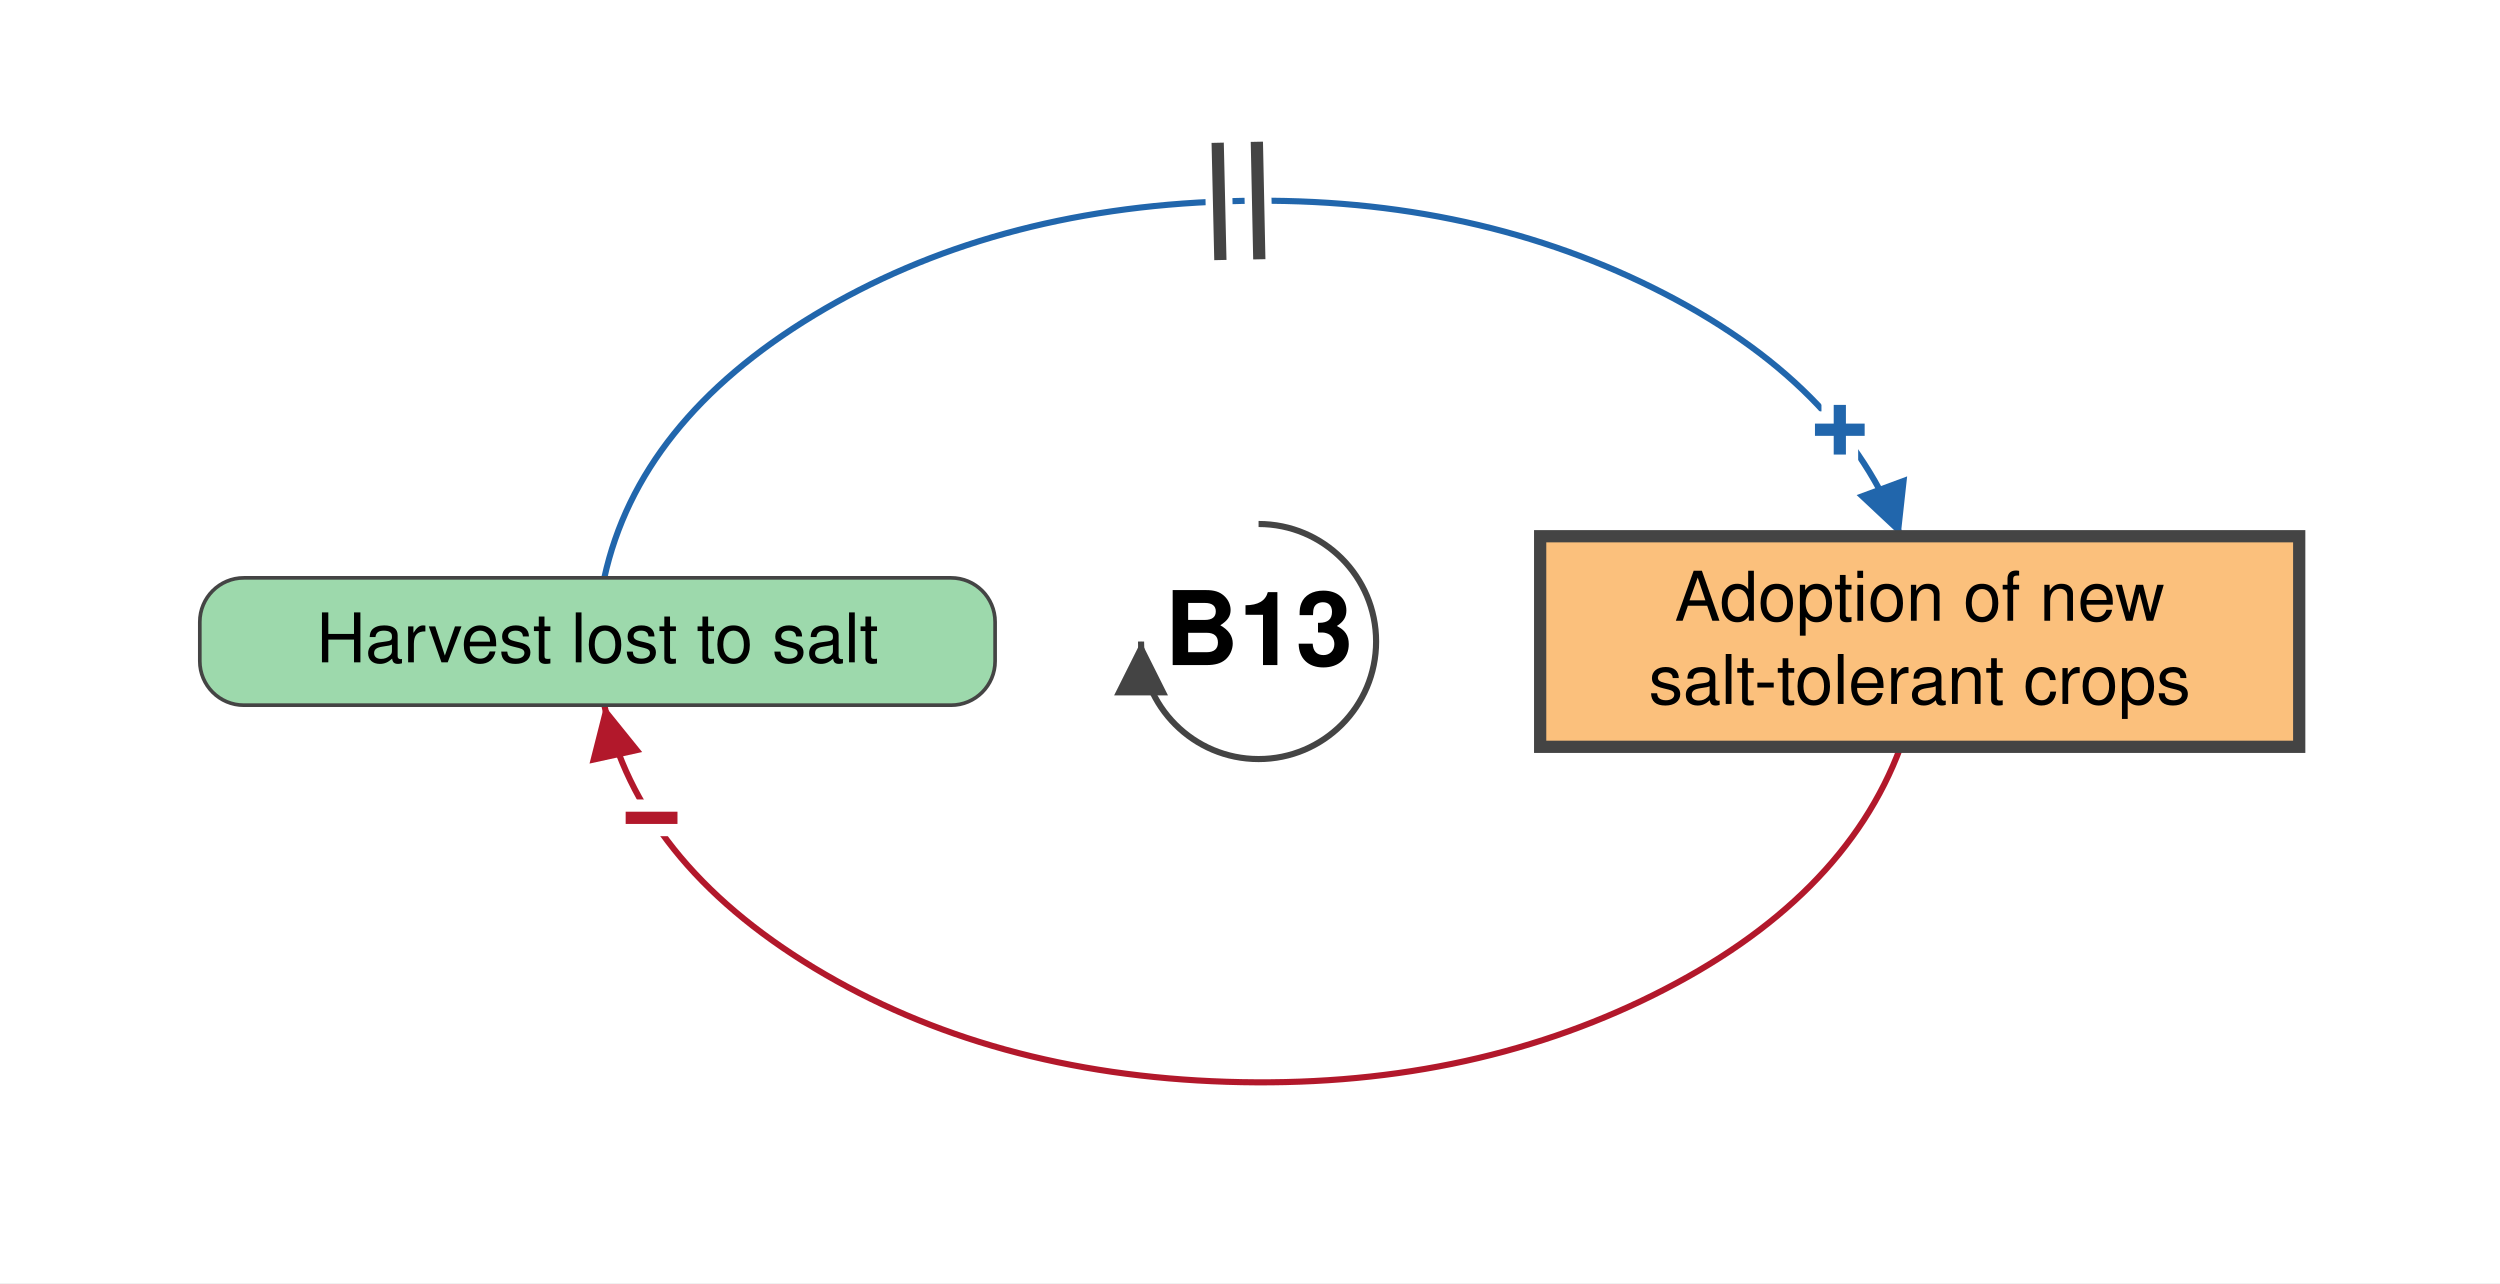
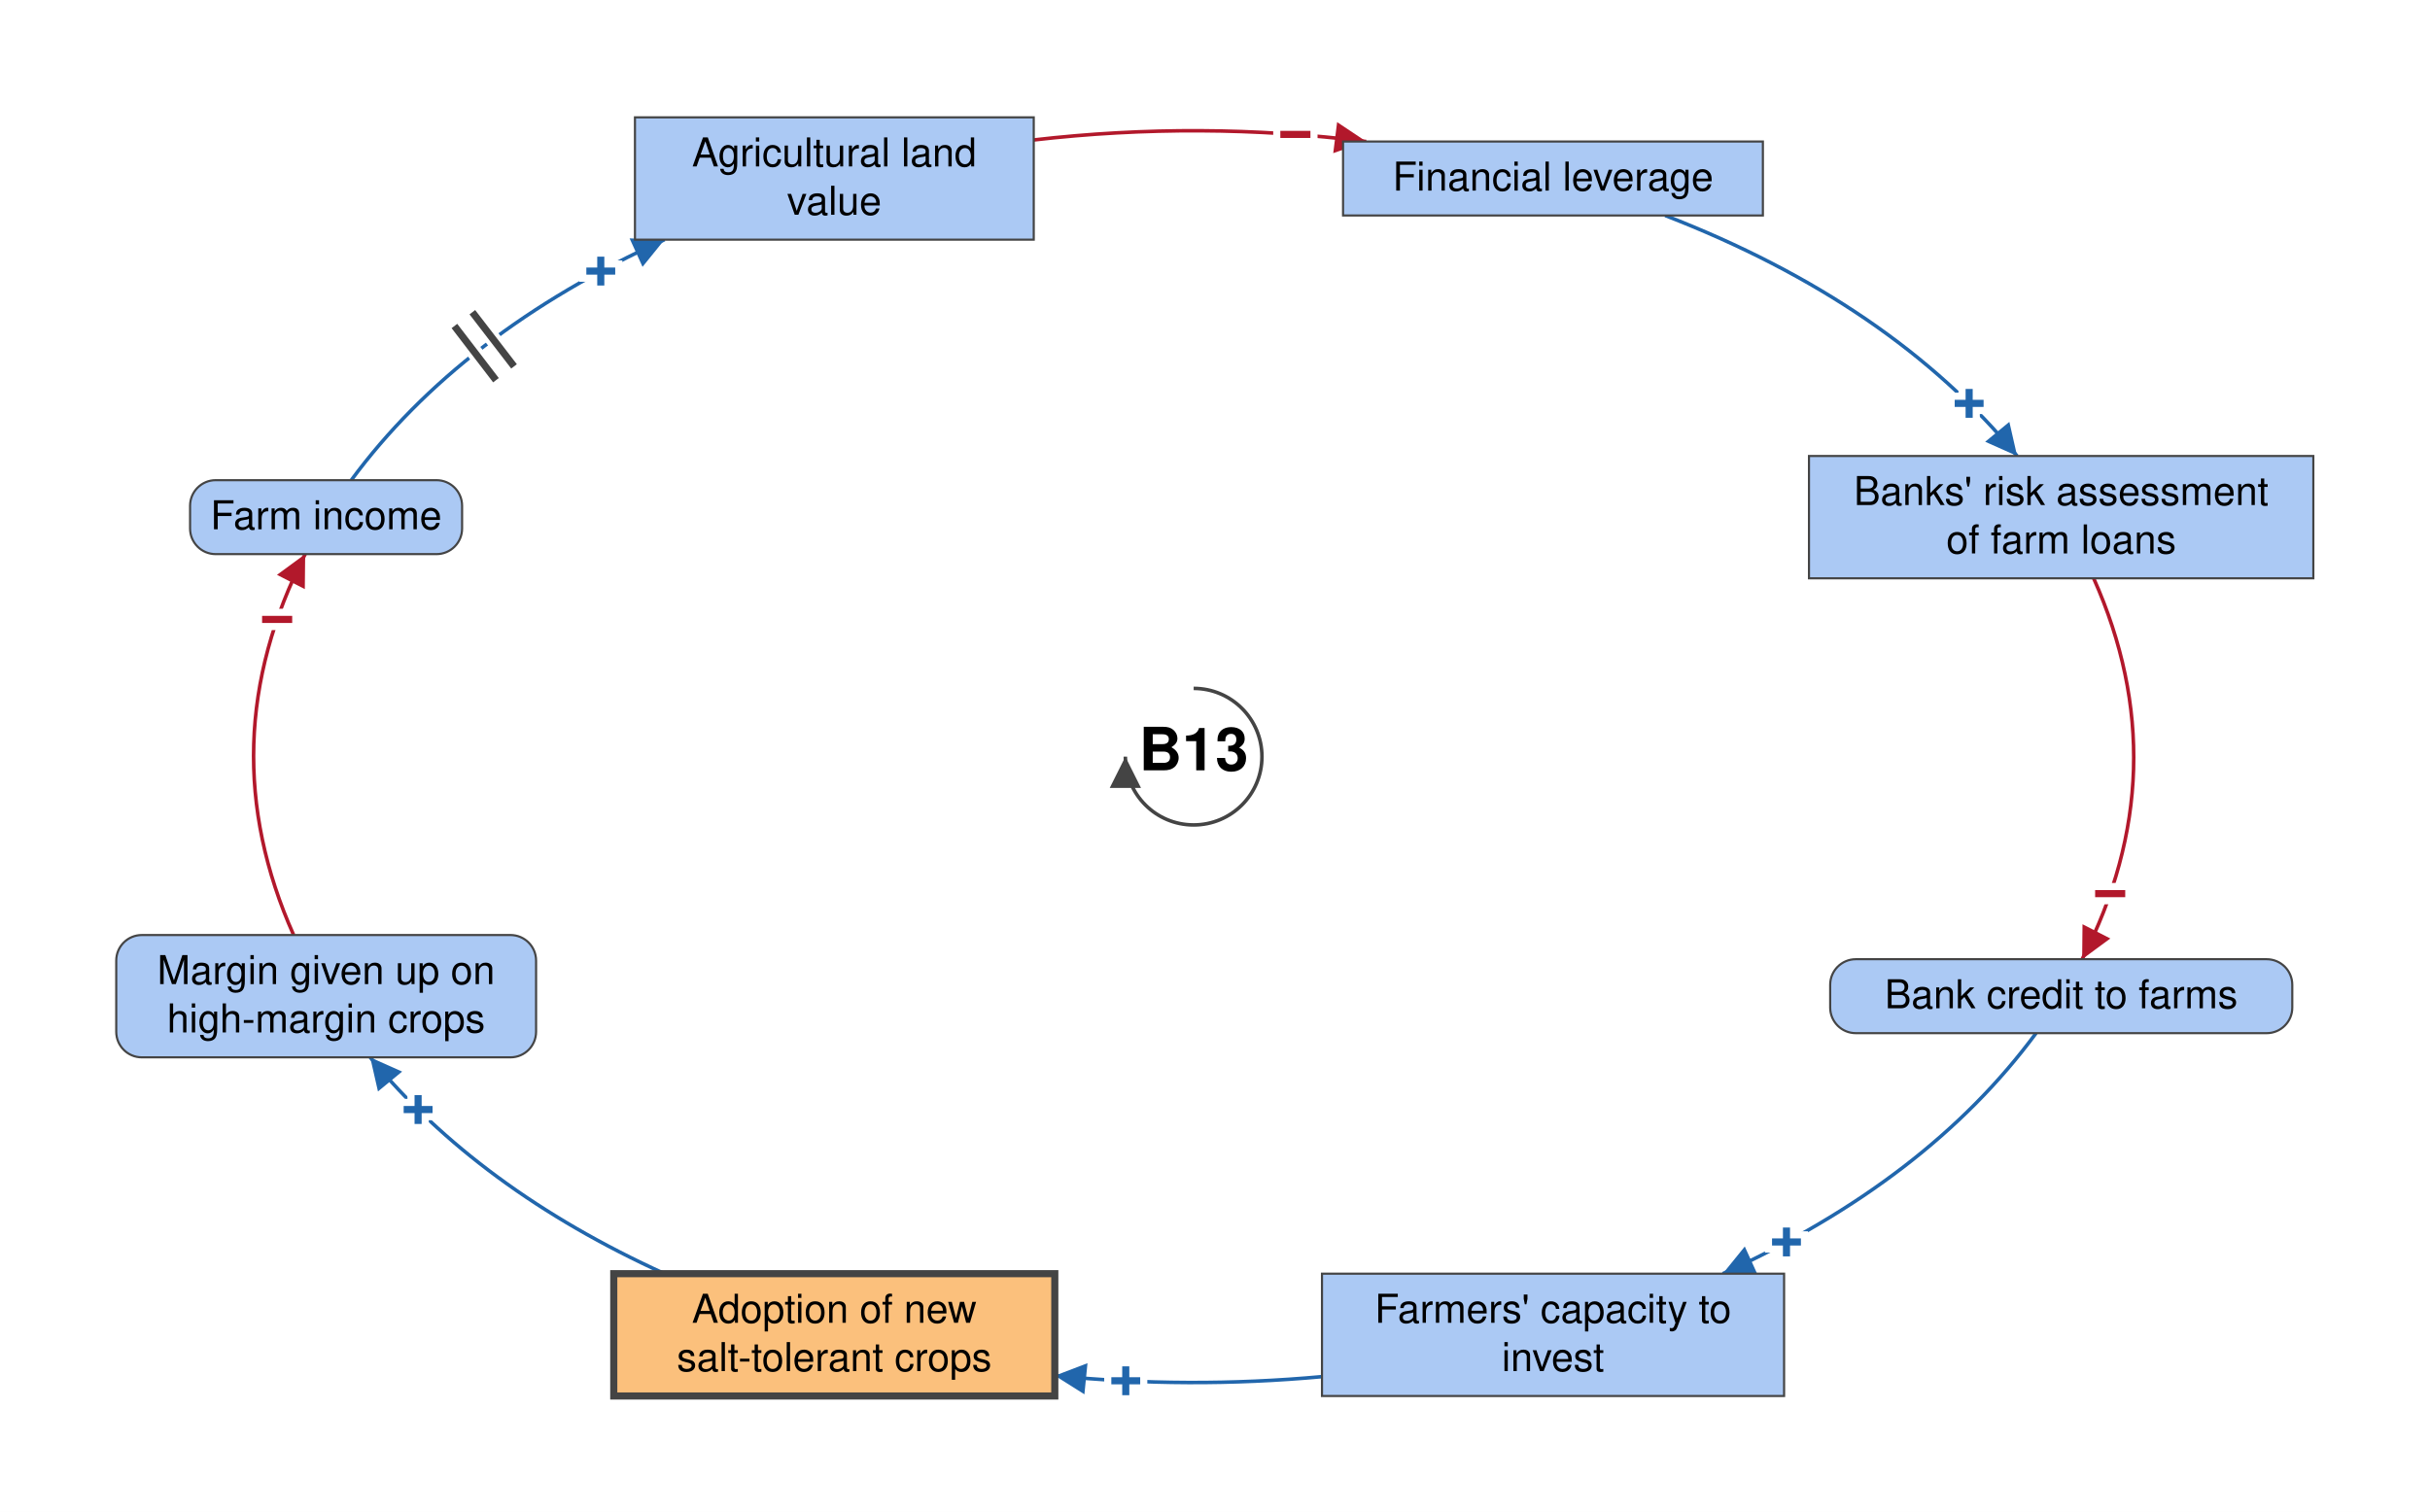
- <svg xmlns="http://www.w3.org/2000/svg" viewBox="-514 -262 1021 524" font-family="Helvetica Neue, Helvetica, Arial, sans-serif" font-size="28" fill="black">
+ <svg xmlns="http://www.w3.org/2000/svg" viewBox="-839 -532 1708 1063" font-family="Helvetica Neue, Helvetica, Arial, sans-serif" font-size="28" fill="black">
  <defs>
    <marker id="arrow-plus" viewBox="0 0 10 10" refX="10" refY="5" markerWidth="22" markerHeight="22" markerUnits="userSpaceOnUse" orient="auto">
      <path d="M 0 0 L 10 5 L 0 10 z" fill="#2166AC" />
    </marker>
    <marker id="arrow-minus" viewBox="0 0 10 10" refX="10" refY="5" markerWidth="22" markerHeight="22" markerUnits="userSpaceOnUse" orient="auto">
      <path d="M 0 0 L 10 5 L 0 10 z" fill="#B2182B" />
    </marker>
    <marker id="arrow-grey" viewBox="0 0 10 10" refX="10" refY="5" markerWidth="22" markerHeight="22" markerUnits="userSpaceOnUse" orient="auto">
      <path d="M 0 0 L 10 5 L 0 10 z" fill="#444444" />
    </marker>
  </defs>
-   <rect x="-514" y="-262" width="1021" height="524" fill="white" />
+   <rect x="-839" y="-532" width="1708" height="1063" fill="white" />
  <g class="links">
-     <g class="link" data-from="salt-tolerant-crop-adoption" data-to="harvest-lost-to-salt" data-sign="-" data-delay="false" data-curvature="-0.22">
-       <path class="link-path" d="M 262.2 43.0 Q 239.0 105.7 161.4 144.3 Q 83.8 182.9 -13.0 179.8 Q -109.7 176.7 -181.5 133.3 Q -253.2 89.9 -267.2 26.0" fill="none" stroke="#B2182B" stroke-width="2.5" marker-end="url(#arrow-minus)" />
-       <text class="sign" x="-247.9" y="72.1" text-anchor="middle" dominant-baseline="central" font-size="42" font-weight="bold" fill="#B2182B" stroke="white" stroke-width="10" paint-order="stroke">−</text>
+     <g class="link" data-from="agricultural-land-value" data-to="mortgage-debt-financial-leverage" data-sign="-" data-delay="false" data-curvature="-0.22">
+       <path class="link-path" d="M -112.4 -433.6 Q 4.6 -447.1 121.3 -432.5" fill="none" stroke="#B2182B" stroke-width="2.5" marker-end="url(#arrow-minus)" />
+       <text class="sign" x="71.5" y="-437.4" text-anchor="middle" dominant-baseline="central" font-size="42" font-weight="bold" fill="#B2182B" stroke="white" stroke-width="10" paint-order="stroke">−</text>
    </g>
-     <g class="link" data-from="harvest-lost-to-salt" data-to="salt-tolerant-crop-adoption" data-sign="+" data-delay="true" data-curvature="0.07">
-       <path class="link-path" d="M -267.2 -26.0 Q -253.2 -89.9 -181.5 -133.3 Q -109.7 -176.7 -13.0 -179.8 Q 83.8 -182.9 161.4 -144.3 Q 239.0 -105.7 262.2 -43.0" fill="none" stroke="#2166AC" stroke-width="2.5" marker-end="url(#arrow-plus)" />
-       <text class="sign" x="237.4" y="-86.4" text-anchor="middle" dominant-baseline="central" font-size="42" font-weight="bold" fill="#2166AC" stroke="white" stroke-width="10" paint-order="stroke">+</text>
-       <path class="delay-cut" d="M -16.7 -203.7 L -15.6 -155.8 M -0.7 -204.1 L 0.3 -156.1" stroke="white" stroke-width="11" fill="none" />
-       <path class="delay" d="M -16.7 -203.7 L -15.6 -155.8 M -0.7 -204.1 L 0.3 -156.1" stroke="#444444" stroke-width="5" fill="none" />
+     <g class="link" data-from="farm-revenue" data-to="agricultural-land-value" data-sign="+" data-delay="true" data-curvature="-0.14">
+       <path class="link-path" d="M -592.1 -194.4 Q -515.4 -298.3 -371.9 -363.5" fill="none" stroke="#2166AC" stroke-width="2.5" marker-end="url(#arrow-plus)" />
+       <text class="sign" x="-416.7" y="-341.3" text-anchor="middle" dominant-baseline="central" font-size="42" font-weight="bold" fill="#2166AC" stroke="white" stroke-width="10" paint-order="stroke">+</text>
+       <path class="delay-cut" d="M -519.6 -302.8 L -490.4 -264.7 M -507.0 -312.5 L -477.7 -274.4" stroke="white" stroke-width="11" fill="none" />
+       <path class="delay" d="M -519.6 -302.8 L -490.4 -264.7 M -507.0 -312.5 L -477.7 -274.4" stroke="#444444" stroke-width="5" fill="none" />
+     </g>
+     <g class="link" data-from="farmers-capacity-to-invest" data-to="salt-tolerant-crop-adoption" data-sign="+" data-delay="false" data-curvature="0.22">
+       <path class="link-path" d="M 90.2 435.9 Q -3.8 444.5 -97.6 435.2" fill="none" stroke="#2166AC" stroke-width="2.5" marker-end="url(#arrow-plus)" />
+       <text class="sign" x="-47.7" y="438.9" text-anchor="middle" dominant-baseline="central" font-size="42" font-weight="bold" fill="#2166AC" stroke="white" stroke-width="10" paint-order="stroke">+</text>
+     </g>
+     <g class="link" data-from="salt-tolerant-crop-adoption" data-to="margin-given-up-on-high-margin-crops" data-sign="+" data-delay="false" data-curvature="0.22">
+       <path class="link-path" d="M -371.9 363.5 Q -502.7 304.0 -578.8 211.4" fill="none" stroke="#2166AC" stroke-width="2.5" marker-end="url(#arrow-plus)" />
+       <text class="sign" x="-545.1" y="248.2" text-anchor="middle" dominant-baseline="central" font-size="42" font-weight="bold" fill="#2166AC" stroke="white" stroke-width="10" paint-order="stroke">+</text>
+     </g>
+     <g class="link" data-from="margin-given-up-on-high-margin-crops" data-to="farm-revenue" data-sign="-" data-delay="false" data-curvature="0.14">
+       <path class="link-path" d="M -632.6 125.4 Q -692.7 -9.4 -624.5 -142.4" fill="none" stroke="#B2182B" stroke-width="2.5" marker-end="url(#arrow-minus)" />
+       <text class="sign" x="-644.2" y="-96.4" text-anchor="middle" dominant-baseline="central" font-size="42" font-weight="bold" fill="#B2182B" stroke="white" stroke-width="10" paint-order="stroke">−</text>
+     </g>
+     <g class="link" data-from="mortgage-debt-financial-leverage" data-to="banks-risk-assessment" data-sign="+" data-delay="false" data-curvature="-0.22">
+       <path class="link-path" d="M 331.4 -380.5 Q 490.5 -318.9 578.8 -211.4" fill="none" stroke="#2166AC" stroke-width="2.5" marker-end="url(#arrow-plus)" />
+       <text class="sign" x="545.1" y="-248.3" text-anchor="middle" dominant-baseline="central" font-size="42" font-weight="bold" fill="#2166AC" stroke="white" stroke-width="10" paint-order="stroke">+</text>
+     </g>
+     <g class="link" data-from="banks-risk-assessment" data-to="bank-credit-to-farms" data-sign="-" data-delay="false" data-curvature="0.47">
+       <path class="link-path" d="M 632.6 -125.4 Q 692.7 9.4 624.5 142.4" fill="none" stroke="#B2182B" stroke-width="2.5" marker-end="url(#arrow-minus)" />
+       <text class="sign" x="644.2" y="96.4" text-anchor="middle" dominant-baseline="central" font-size="42" font-weight="bold" fill="#B2182B" stroke="white" stroke-width="10" paint-order="stroke">−</text>
+     </g>
+     <g class="link" data-from="bank-credit-to-farms" data-to="farmers-capacity-to-invest" data-sign="+" data-delay="false" data-curvature="0.07">
+       <path class="link-path" d="M 592.1 194.4 Q 515.4 298.3 371.9 363.5" fill="none" stroke="#2166AC" stroke-width="2.5" marker-end="url(#arrow-plus)" />
+       <text class="sign" x="416.7" y="341.3" text-anchor="middle" dominant-baseline="central" font-size="42" font-weight="bold" fill="#2166AC" stroke="white" stroke-width="10" paint-order="stroke">+</text>
    </g>
  </g>
  <g class="elements">
-     <g class="element" data-id="harvest-lost-to-salt" data-domain="Ecological" data-type="Auxiliary" data-adaptive="false">
-       <rect x="-432.4" y="-26.0" width="324.8" height="52.0" rx="18" fill="#9DD9AC" stroke="#444444" stroke-width="1.5" />
-       <text x="-270.0" y="8.5" text-anchor="middle">Harvest lost to salt</text>
+     <g class="element" data-id="agricultural-land-value" data-domain="Social" data-type="Stock" data-adaptive="false">
+       <rect x="-392.7" y="-449.5" width="280.3" height="86.0" rx="0" fill="#ABC9F4" stroke="#444444" stroke-width="1.5" />
+       <text x="-252.6" y="-415.0" text-anchor="middle">Agricultural land</text>
+       <text x="-252.6" y="-381.0" text-anchor="middle">value</text>
+     </g>
+     <g class="element" data-id="mortgage-debt-financial-leverage" data-domain="Social" data-type="Stock" data-adaptive="false">
+       <rect x="105.0" y="-432.5" width="295.1" height="52.0" rx="0" fill="#ABC9F4" stroke="#444444" stroke-width="1.5" />
+       <text x="252.6" y="-398.0" text-anchor="middle">Financial leverage</text>
+     </g>
+     <g class="element" data-id="banks-risk-assessment" data-domain="Social" data-type="Stock" data-adaptive="false">
+       <rect x="432.5" y="-211.4" width="354.5" height="86.0" rx="0" fill="#ABC9F4" stroke="#444444" stroke-width="1.5" />
+       <text x="609.8" y="-176.9" text-anchor="middle">Banks' risk assessment</text>
+       <text x="609.8" y="-142.9" text-anchor="middle">of farm loans</text>
+     </g>
+     <g class="element" data-id="bank-credit-to-farms" data-domain="Social" data-type="Auxiliary" data-adaptive="false">
+       <rect x="447.4" y="142.4" width="324.8" height="52.0" rx="18" fill="#ABC9F4" stroke="#444444" stroke-width="1.5" />
+       <text x="609.8" y="176.9" text-anchor="middle">Bank credit to farms</text>
+     </g>
+     <g class="element" data-id="farmers-capacity-to-invest" data-domain="Social" data-type="Stock" data-adaptive="false">
+       <rect x="90.2" y="363.5" width="324.8" height="86.0" rx="0" fill="#ABC9F4" stroke="#444444" stroke-width="1.5" />
+       <text x="252.6" y="398.0" text-anchor="middle">Farmers' capacity to</text>
+       <text x="252.6" y="432.0" text-anchor="middle">invest</text>
    </g>
    <g class="element" data-id="salt-tolerant-crop-adoption" data-domain="Technological" data-type="Stock" data-adaptive="true">
-       <rect x="115.0" y="-43.0" width="310.0" height="86.0" rx="0" fill="#FBC07C" stroke="#444444" stroke-width="5" />
-       <text x="270.0" y="-8.5" text-anchor="middle">Adoption of new</text>
-       <text x="270.0" y="25.5" text-anchor="middle">salt-tolerant crops</text>
+       <rect x="-407.6" y="363.5" width="310.0" height="86.0" rx="0" fill="#FBC07C" stroke="#444444" stroke-width="5" />
+       <text x="-252.6" y="398.0" text-anchor="middle">Adoption of new</text>
+       <text x="-252.6" y="432.0" text-anchor="middle">salt-tolerant crops</text>
+     </g>
+     <g class="element" data-id="margin-given-up-on-high-margin-crops" data-domain="Social" data-type="Auxiliary" data-adaptive="false">
+       <rect x="-757.3" y="125.4" width="295.1" height="86.0" rx="18" fill="#ABC9F4" stroke="#444444" stroke-width="1.5" />
+       <text x="-609.8" y="159.9" text-anchor="middle">Margin given up on</text>
+       <text x="-609.8" y="193.9" text-anchor="middle">high-margin crops</text>
+     </g>
+     <g class="element" data-id="farm-revenue" data-domain="Social" data-type="Auxiliary" data-adaptive="false">
+       <rect x="-705.4" y="-194.4" width="191.2" height="52.0" rx="18" fill="#ABC9F4" stroke="#444444" stroke-width="1.5" />
+       <text x="-609.8" y="-159.9" text-anchor="middle">Farm income</text>
    </g>
  </g>
  <g class="loop" data-id="B13">
    <path d="M 0.0 -48.0 A 48 48 0 1 1 -48.0 0.0" fill="none" stroke="#444444" stroke-width="2.5" marker-end="url(#arrow-grey)" />
    <text class="loop-id" x="0.0" y="0.0" text-anchor="middle" dominant-baseline="central" font-size="42" font-weight="bold">B13</text>
  </g>
</svg>
